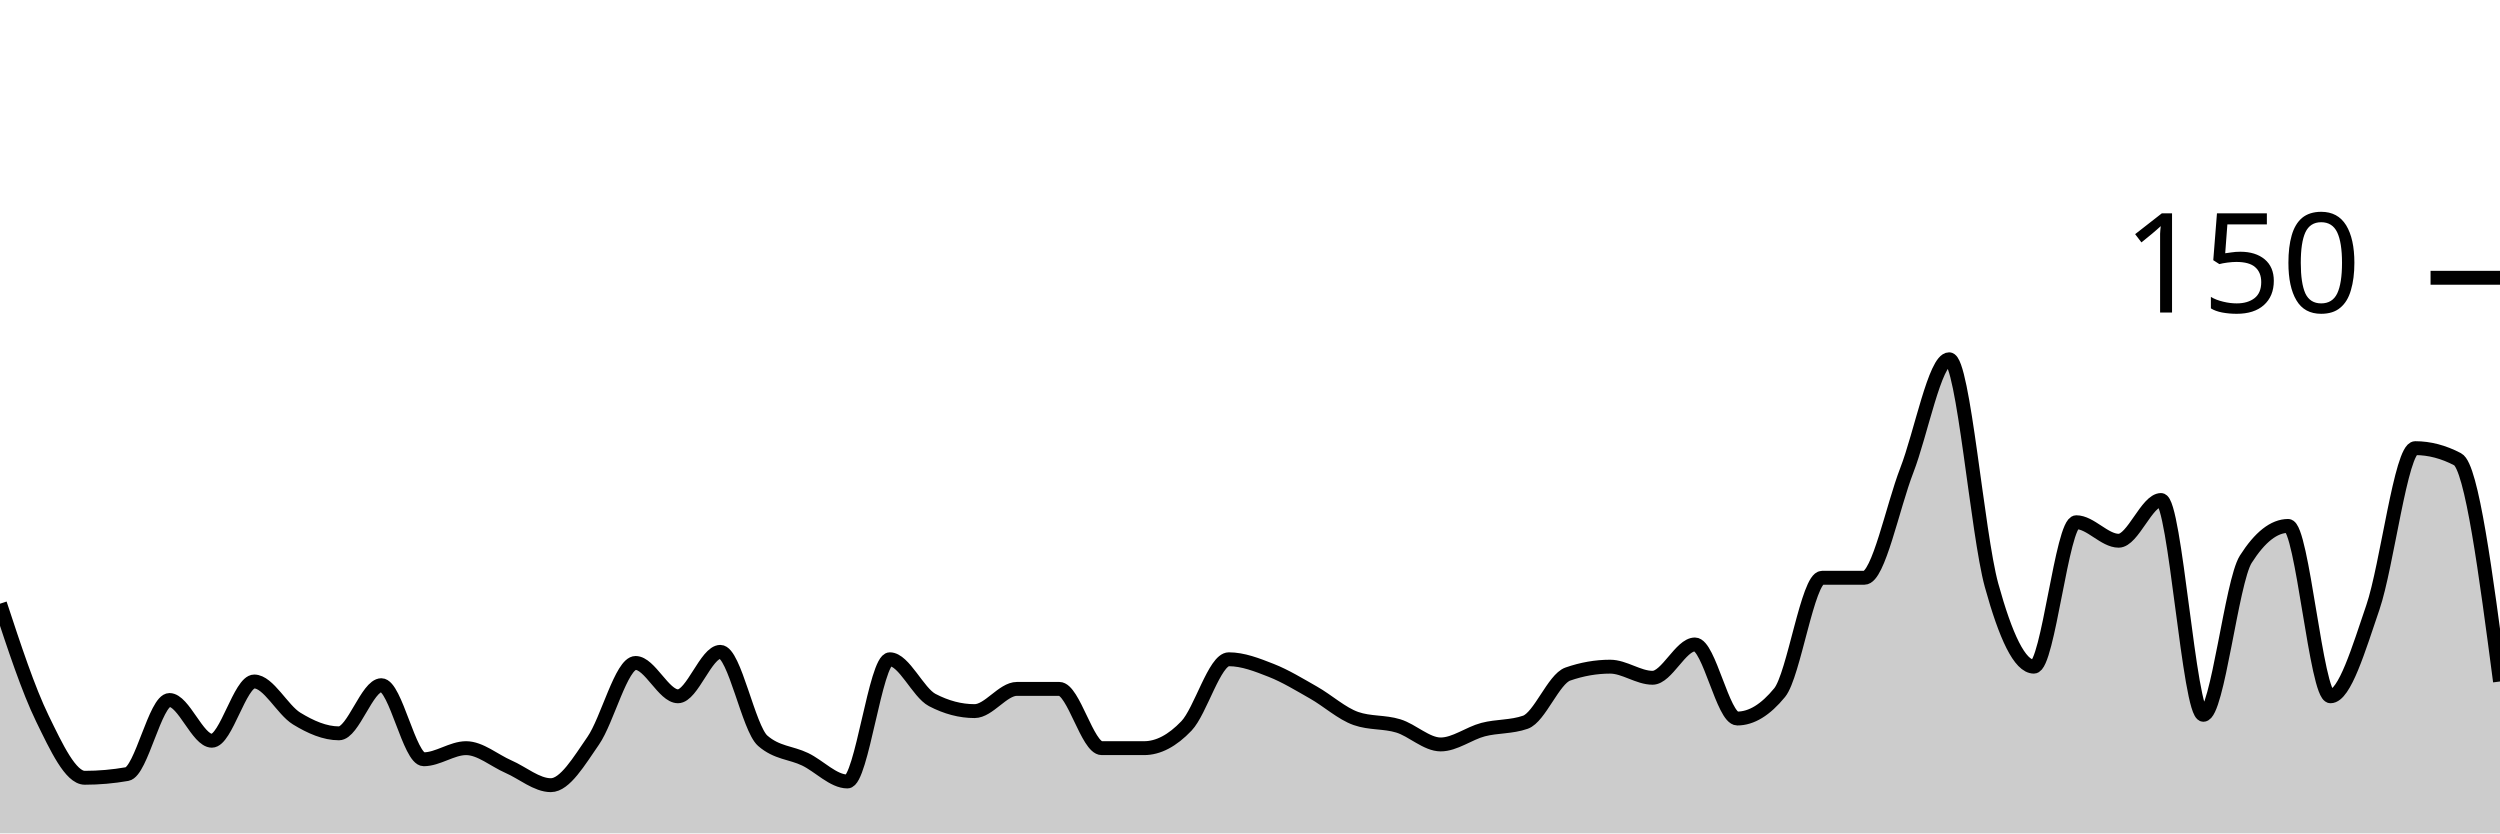
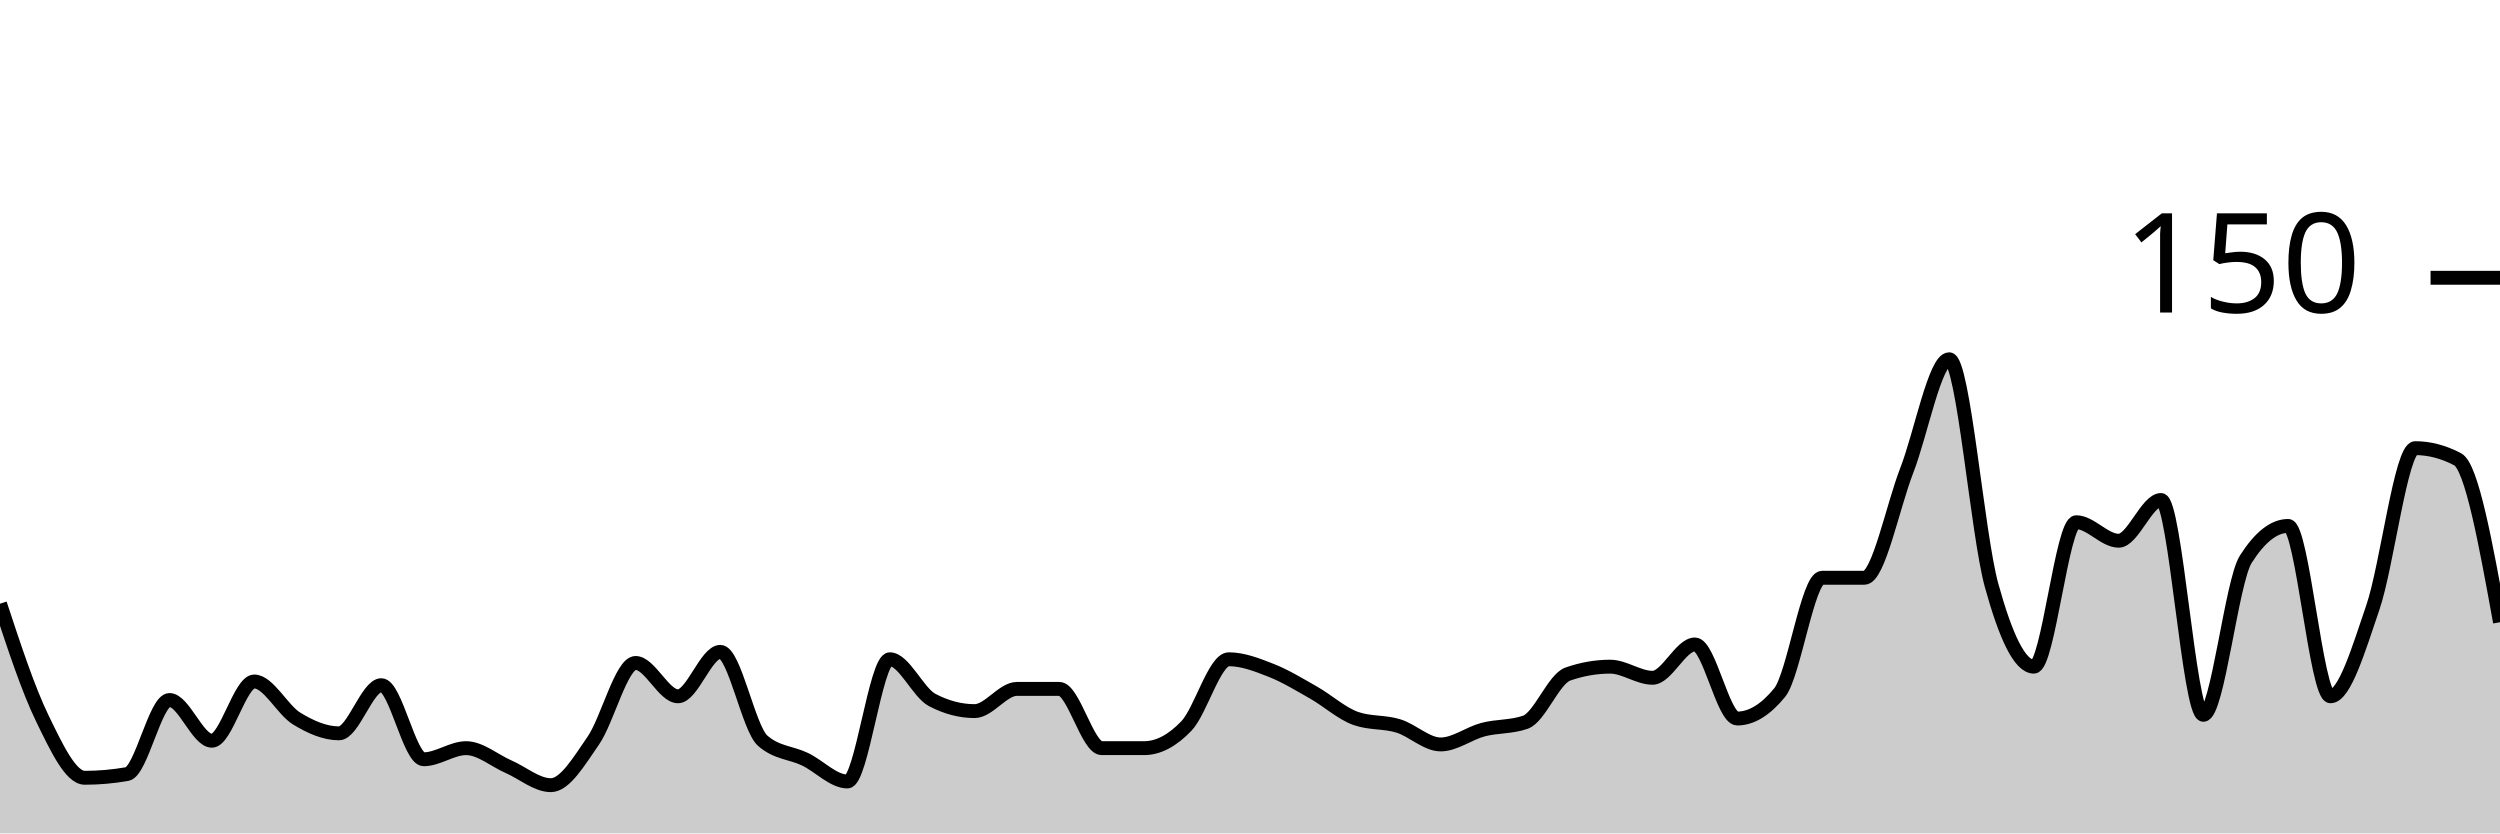
<svg xmlns="http://www.w3.org/2000/svg" viewBox="0 0 180 60">
  <g transform="translate(0,20)">
-     <path class="area" fill="rgba(0, 0, 0, 0.2)" d="M0,23.467C1.017,26.556,2.034,29.644,3.051,31.733C4.068,33.822,5.085,36,6.102,36C7.119,36,8.136,35.911,9.153,35.733C10.169,35.556,11.186,30.4,12.203,30.4C13.22,30.4,14.237,33.333,15.254,33.333C16.271,33.333,17.288,29.067,18.305,29.067C19.322,29.067,20.339,31.111,21.356,31.733C22.373,32.356,23.39,32.8,24.407,32.8C25.424,32.8,26.441,29.333,27.458,29.333C28.475,29.333,29.492,34.667,30.508,34.667C31.525,34.667,32.542,33.867,33.559,33.867C34.576,33.867,35.593,34.756,36.61,35.2C37.627,35.644,38.644,36.533,39.661,36.533C40.678,36.533,41.695,34.8,42.712,33.333C43.729,31.867,44.746,27.733,45.763,27.733C46.78,27.733,47.797,30.133,48.814,30.133C49.831,30.133,50.847,26.933,51.864,26.933C52.881,26.933,53.898,32.444,54.915,33.333C55.932,34.222,56.949,34.178,57.966,34.667C58.983,35.156,60,36.267,61.017,36.267C62.034,36.267,63.051,27.467,64.068,27.467C65.085,27.467,66.102,29.867,67.119,30.4C68.136,30.933,69.153,31.2,70.169,31.2C71.186,31.2,72.203,29.6,73.22,29.6C74.237,29.6,75.254,29.6,76.271,29.6C77.288,29.6,78.305,33.867,79.322,33.867C80.339,33.867,81.356,33.867,82.373,33.867C83.39,33.867,84.407,33.333,85.424,32.267C86.441,31.2,87.458,27.467,88.475,27.467C89.492,27.467,90.508,27.867,91.525,28.267C92.542,28.667,93.559,29.289,94.576,29.867C95.593,30.444,96.61,31.378,97.627,31.733C98.644,32.089,99.661,31.956,100.678,32.267C101.695,32.578,102.712,33.6,103.729,33.6C104.746,33.6,105.763,32.8,106.78,32.533C107.797,32.267,108.814,32.356,109.831,32C110.847,31.644,111.864,28.889,112.881,28.533C113.898,28.178,114.915,28,115.932,28C116.949,28,117.966,28.8,118.983,28.8C120,28.8,121.017,26.4,122.034,26.4C123.051,26.4,124.068,31.733,125.085,31.733C126.102,31.733,127.119,31.111,128.136,29.867C129.153,28.622,130.169,21.6,131.186,21.6C132.203,21.6,133.22,21.6,134.237,21.6C135.254,21.6,136.271,16.489,137.288,13.867C138.305,11.244,139.322,5.867,140.339,5.867C141.356,5.867,142.373,18.444,143.39,22.133C144.407,25.822,145.424,28,146.441,28C147.458,28,148.475,17.6,149.492,17.6C150.508,17.6,151.525,18.933,152.542,18.933C153.559,18.933,154.576,16,155.593,16C156.61,16,157.627,31.467,158.644,31.467C159.661,31.467,160.678,21.867,161.695,20.267C162.712,18.667,163.729,17.867,164.746,17.867C165.763,17.867,166.78,30.133,167.797,30.133C168.814,30.133,169.831,26.711,170.847,23.733C171.864,20.756,172.881,12.267,173.898,12.267C174.915,12.267,175.932,12.533,176.949,13.067C177.966,13.6,178.983,21.333,180,29.067L180,40C178.983,40,177.966,40,176.949,40C175.932,40,174.915,40,173.898,40C172.881,40,171.864,40,170.847,40C169.831,40,168.814,40,167.797,40C166.78,40,165.763,40,164.746,40C163.729,40,162.712,40,161.695,40C160.678,40,159.661,40,158.644,40C157.627,40,156.61,40,155.593,40C154.576,40,153.559,40,152.542,40C151.525,40,150.508,40,149.492,40C148.475,40,147.458,40,146.441,40C145.424,40,144.407,40,143.39,40C142.373,40,141.356,40,140.339,40C139.322,40,138.305,40,137.288,40C136.271,40,135.254,40,134.237,40C133.22,40,132.203,40,131.186,40C130.169,40,129.153,40,128.136,40C127.119,40,126.102,40,125.085,40C124.068,40,123.051,40,122.034,40C121.017,40,120,40,118.983,40C117.966,40,116.949,40,115.932,40C114.915,40,113.898,40,112.881,40C111.864,40,110.847,40,109.831,40C108.814,40,107.797,40,106.78,40C105.763,40,104.746,40,103.729,40C102.712,40,101.695,40,100.678,40C99.661,40,98.644,40,97.627,40C96.61,40,95.593,40,94.576,40C93.559,40,92.542,40,91.525,40C90.508,40,89.492,40,88.475,40C87.458,40,86.441,40,85.424,40C84.407,40,83.39,40,82.373,40C81.356,40,80.339,40,79.322,40C78.305,40,77.288,40,76.271,40C75.254,40,74.237,40,73.22,40C72.203,40,71.186,40,70.169,40C69.153,40,68.136,40,67.119,40C66.102,40,65.085,40,64.068,40C63.051,40,62.034,40,61.017,40C60,40,58.983,40,57.966,40C56.949,40,55.932,40,54.915,40C53.898,40,52.881,40,51.864,40C50.847,40,49.831,40,48.814,40C47.797,40,46.78,40,45.763,40C44.746,40,43.729,40,42.712,40C41.695,40,40.678,40,39.661,40C38.644,40,37.627,40,36.61,40C35.593,40,34.576,40,33.559,40C32.542,40,31.525,40,30.508,40C29.492,40,28.475,40,27.458,40C26.441,40,25.424,40,24.407,40C23.39,40,22.373,40,21.356,40C20.339,40,19.322,40,18.305,40C17.288,40,16.271,40,15.254,40C14.237,40,13.22,40,12.203,40C11.186,40,10.169,40,9.153,40C8.136,40,7.119,40,6.102,40C5.085,40,4.068,40,3.051,40C2.034,40,1.017,40,0,40Z" />
-     <path class="line" stroke="black" fill="none" d="M0,23.467C1.017,26.556,2.034,29.644,3.051,31.733C4.068,33.822,5.085,36,6.102,36C7.119,36,8.136,35.911,9.153,35.733C10.169,35.556,11.186,30.4,12.203,30.4C13.22,30.4,14.237,33.333,15.254,33.333C16.271,33.333,17.288,29.067,18.305,29.067C19.322,29.067,20.339,31.111,21.356,31.733C22.373,32.356,23.39,32.8,24.407,32.8C25.424,32.8,26.441,29.333,27.458,29.333C28.475,29.333,29.492,34.667,30.508,34.667C31.525,34.667,32.542,33.867,33.559,33.867C34.576,33.867,35.593,34.756,36.61,35.2C37.627,35.644,38.644,36.533,39.661,36.533C40.678,36.533,41.695,34.8,42.712,33.333C43.729,31.867,44.746,27.733,45.763,27.733C46.78,27.733,47.797,30.133,48.814,30.133C49.831,30.133,50.847,26.933,51.864,26.933C52.881,26.933,53.898,32.444,54.915,33.333C55.932,34.222,56.949,34.178,57.966,34.667C58.983,35.156,60,36.267,61.017,36.267C62.034,36.267,63.051,27.467,64.068,27.467C65.085,27.467,66.102,29.867,67.119,30.4C68.136,30.933,69.153,31.2,70.169,31.2C71.186,31.2,72.203,29.6,73.22,29.6C74.237,29.6,75.254,29.6,76.271,29.6C77.288,29.6,78.305,33.867,79.322,33.867C80.339,33.867,81.356,33.867,82.373,33.867C83.39,33.867,84.407,33.333,85.424,32.267C86.441,31.2,87.458,27.467,88.475,27.467C89.492,27.467,90.508,27.867,91.525,28.267C92.542,28.667,93.559,29.289,94.576,29.867C95.593,30.444,96.61,31.378,97.627,31.733C98.644,32.089,99.661,31.956,100.678,32.267C101.695,32.578,102.712,33.6,103.729,33.6C104.746,33.6,105.763,32.8,106.78,32.533C107.797,32.267,108.814,32.356,109.831,32C110.847,31.644,111.864,28.889,112.881,28.533C113.898,28.178,114.915,28,115.932,28C116.949,28,117.966,28.8,118.983,28.8C120,28.8,121.017,26.4,122.034,26.4C123.051,26.4,124.068,31.733,125.085,31.733C126.102,31.733,127.119,31.111,128.136,29.867C129.153,28.622,130.169,21.6,131.186,21.6C132.203,21.6,133.22,21.6,134.237,21.6C135.254,21.6,136.271,16.489,137.288,13.867C138.305,11.244,139.322,5.867,140.339,5.867C141.356,5.867,142.373,18.444,143.39,22.133C144.407,25.822,145.424,28,146.441,28C147.458,28,148.475,17.6,149.492,17.6C150.508,17.6,151.525,18.933,152.542,18.933C153.559,18.933,154.576,16,155.593,16C156.61,16,157.627,31.467,158.644,31.467C159.661,31.467,160.678,21.867,161.695,20.267C162.712,18.667,163.729,17.867,164.746,17.867C165.763,17.867,166.78,30.133,167.797,30.133C168.814,30.133,169.831,26.711,170.847,23.733C171.864,20.756,172.881,12.267,173.898,12.267C174.915,12.267,175.932,12.533,176.949,13.067C177.966,13.6,178.983,21.333,180,29.067" />
+     <path class="area" fill="rgba(0, 0, 0, 0.2)" d="M0,23.467C1.017,26.556,2.034,29.644,3.051,31.733C4.068,33.822,5.085,36,6.102,36C7.119,36,8.136,35.911,9.153,35.733C10.169,35.556,11.186,30.4,12.203,30.4C13.22,30.4,14.237,33.333,15.254,33.333C16.271,33.333,17.288,29.067,18.305,29.067C19.322,29.067,20.339,31.111,21.356,31.733C22.373,32.356,23.39,32.8,24.407,32.8C25.424,32.8,26.441,29.333,27.458,29.333C28.475,29.333,29.492,34.667,30.508,34.667C31.525,34.667,32.542,33.867,33.559,33.867C34.576,33.867,35.593,34.756,36.61,35.2C37.627,35.644,38.644,36.533,39.661,36.533C40.678,36.533,41.695,34.8,42.712,33.333C43.729,31.867,44.746,27.733,45.763,27.733C46.78,27.733,47.797,30.133,48.814,30.133C49.831,30.133,50.847,26.933,51.864,26.933C52.881,26.933,53.898,32.444,54.915,33.333C55.932,34.222,56.949,34.178,57.966,34.667C58.983,35.156,60,36.267,61.017,36.267C62.034,36.267,63.051,27.467,64.068,27.467C65.085,27.467,66.102,29.867,67.119,30.4C68.136,30.933,69.153,31.2,70.169,31.2C71.186,31.2,72.203,29.6,73.22,29.6C74.237,29.6,75.254,29.6,76.271,29.6C77.288,29.6,78.305,33.867,79.322,33.867C80.339,33.867,81.356,33.867,82.373,33.867C83.39,33.867,84.407,33.333,85.424,32.267C86.441,31.2,87.458,27.467,88.475,27.467C89.492,27.467,90.508,27.867,91.525,28.267C92.542,28.667,93.559,29.289,94.576,29.867C95.593,30.444,96.61,31.378,97.627,31.733C98.644,32.089,99.661,31.956,100.678,32.267C101.695,32.578,102.712,33.6,103.729,33.6C104.746,33.6,105.763,32.8,106.78,32.533C107.797,32.267,108.814,32.356,109.831,32C110.847,31.644,111.864,28.889,112.881,28.533C113.898,28.178,114.915,28,115.932,28C116.949,28,117.966,28.8,118.983,28.8C120,28.8,121.017,26.4,122.034,26.4C123.051,26.4,124.068,31.733,125.085,31.733C126.102,31.733,127.119,31.111,128.136,29.867C129.153,28.622,130.169,21.6,131.186,21.6C132.203,21.6,133.22,21.6,134.237,21.6C135.254,21.6,136.271,16.489,137.288,13.867C138.305,11.244,139.322,5.867,140.339,5.867C141.356,5.867,142.373,18.444,143.39,22.133C144.407,25.822,145.424,28,146.441,28C147.458,28,148.475,17.6,149.492,17.6C150.508,17.6,151.525,18.933,152.542,18.933C153.559,18.933,154.576,16,155.593,16C156.61,16,157.627,31.467,158.644,31.467C159.661,31.467,160.678,21.867,161.695,20.267C162.712,18.667,163.729,17.867,164.746,17.867C165.763,17.867,166.78,30.133,167.797,30.133C168.814,30.133,169.831,26.711,170.847,23.733C171.864,20.756,172.881,12.267,173.898,12.267C174.915,12.267,175.932,12.533,176.949,13.067C177.966,13.6,178.983,19.2,180,24.8L180,40C178.983,40,177.966,40,176.949,40C175.932,40,174.915,40,173.898,40C172.881,40,171.864,40,170.847,40C169.831,40,168.814,40,167.797,40C166.78,40,165.763,40,164.746,40C163.729,40,162.712,40,161.695,40C160.678,40,159.661,40,158.644,40C157.627,40,156.61,40,155.593,40C154.576,40,153.559,40,152.542,40C151.525,40,150.508,40,149.492,40C148.475,40,147.458,40,146.441,40C145.424,40,144.407,40,143.39,40C142.373,40,141.356,40,140.339,40C139.322,40,138.305,40,137.288,40C136.271,40,135.254,40,134.237,40C133.22,40,132.203,40,131.186,40C130.169,40,129.153,40,128.136,40C127.119,40,126.102,40,125.085,40C124.068,40,123.051,40,122.034,40C121.017,40,120,40,118.983,40C117.966,40,116.949,40,115.932,40C114.915,40,113.898,40,112.881,40C111.864,40,110.847,40,109.831,40C108.814,40,107.797,40,106.78,40C105.763,40,104.746,40,103.729,40C102.712,40,101.695,40,100.678,40C99.661,40,98.644,40,97.627,40C96.61,40,95.593,40,94.576,40C93.559,40,92.542,40,91.525,40C90.508,40,89.492,40,88.475,40C87.458,40,86.441,40,85.424,40C84.407,40,83.39,40,82.373,40C81.356,40,80.339,40,79.322,40C78.305,40,77.288,40,76.271,40C75.254,40,74.237,40,73.22,40C72.203,40,71.186,40,70.169,40C69.153,40,68.136,40,67.119,40C66.102,40,65.085,40,64.068,40C63.051,40,62.034,40,61.017,40C60,40,58.983,40,57.966,40C56.949,40,55.932,40,54.915,40C53.898,40,52.881,40,51.864,40C50.847,40,49.831,40,48.814,40C47.797,40,46.78,40,45.763,40C44.746,40,43.729,40,42.712,40C41.695,40,40.678,40,39.661,40C38.644,40,37.627,40,36.61,40C35.593,40,34.576,40,33.559,40C32.542,40,31.525,40,30.508,40C29.492,40,28.475,40,27.458,40C26.441,40,25.424,40,24.407,40C23.39,40,22.373,40,21.356,40C20.339,40,19.322,40,18.305,40C17.288,40,16.271,40,15.254,40C14.237,40,13.22,40,12.203,40C11.186,40,10.169,40,9.153,40C8.136,40,7.119,40,6.102,40C5.085,40,4.068,40,3.051,40C2.034,40,1.017,40,0,40Z" />
+     <path class="line" stroke="black" fill="none" d="M0,23.467C1.017,26.556,2.034,29.644,3.051,31.733C4.068,33.822,5.085,36,6.102,36C7.119,36,8.136,35.911,9.153,35.733C10.169,35.556,11.186,30.4,12.203,30.4C13.22,30.4,14.237,33.333,15.254,33.333C16.271,33.333,17.288,29.067,18.305,29.067C19.322,29.067,20.339,31.111,21.356,31.733C22.373,32.356,23.39,32.8,24.407,32.8C25.424,32.8,26.441,29.333,27.458,29.333C28.475,29.333,29.492,34.667,30.508,34.667C31.525,34.667,32.542,33.867,33.559,33.867C34.576,33.867,35.593,34.756,36.61,35.2C37.627,35.644,38.644,36.533,39.661,36.533C40.678,36.533,41.695,34.8,42.712,33.333C43.729,31.867,44.746,27.733,45.763,27.733C46.78,27.733,47.797,30.133,48.814,30.133C49.831,30.133,50.847,26.933,51.864,26.933C52.881,26.933,53.898,32.444,54.915,33.333C55.932,34.222,56.949,34.178,57.966,34.667C58.983,35.156,60,36.267,61.017,36.267C62.034,36.267,63.051,27.467,64.068,27.467C65.085,27.467,66.102,29.867,67.119,30.4C68.136,30.933,69.153,31.2,70.169,31.2C71.186,31.2,72.203,29.6,73.22,29.6C74.237,29.6,75.254,29.6,76.271,29.6C77.288,29.6,78.305,33.867,79.322,33.867C80.339,33.867,81.356,33.867,82.373,33.867C83.39,33.867,84.407,33.333,85.424,32.267C86.441,31.2,87.458,27.467,88.475,27.467C89.492,27.467,90.508,27.867,91.525,28.267C92.542,28.667,93.559,29.289,94.576,29.867C95.593,30.444,96.61,31.378,97.627,31.733C98.644,32.089,99.661,31.956,100.678,32.267C101.695,32.578,102.712,33.6,103.729,33.6C104.746,33.6,105.763,32.8,106.78,32.533C107.797,32.267,108.814,32.356,109.831,32C110.847,31.644,111.864,28.889,112.881,28.533C113.898,28.178,114.915,28,115.932,28C116.949,28,117.966,28.8,118.983,28.8C120,28.8,121.017,26.4,122.034,26.4C123.051,26.4,124.068,31.733,125.085,31.733C126.102,31.733,127.119,31.111,128.136,29.867C129.153,28.622,130.169,21.6,131.186,21.6C132.203,21.6,133.22,21.6,134.237,21.6C135.254,21.6,136.271,16.489,137.288,13.867C138.305,11.244,139.322,5.867,140.339,5.867C141.356,5.867,142.373,18.444,143.39,22.133C144.407,25.822,145.424,28,146.441,28C147.458,28,148.475,17.6,149.492,17.6C150.508,17.6,151.525,18.933,152.542,18.933C153.559,18.933,154.576,16,155.593,16C156.61,16,157.627,31.467,158.644,31.467C159.661,31.467,160.678,21.867,161.695,20.267C162.712,18.667,163.729,17.867,164.746,17.867C165.763,17.867,166.78,30.133,167.797,30.133C168.814,30.133,169.831,26.711,170.847,23.733C171.864,20.756,172.881,12.267,173.898,12.267C174.915,12.267,175.932,12.533,176.949,13.067C177.966,13.6,178.983,19.2,180,24.8" />
    <path class="axis-ceiling" stroke-width="1" stroke="black" fill="none" d="M175,0L180,0" />
    <text class="axis-ceiling-label" font-family="sans-serif" text-anchor="end" font-size="10px" x="170" y="2.5">150</text>
  </g>
</svg>
